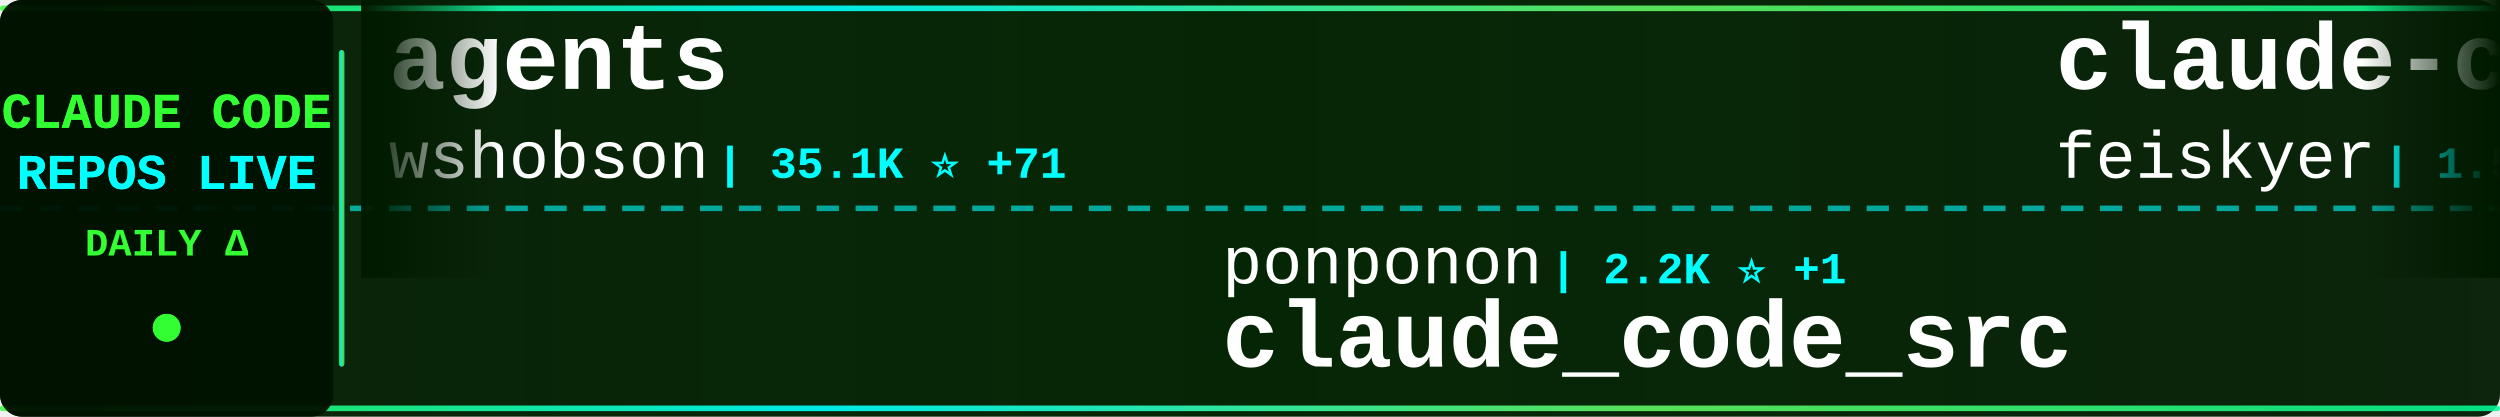
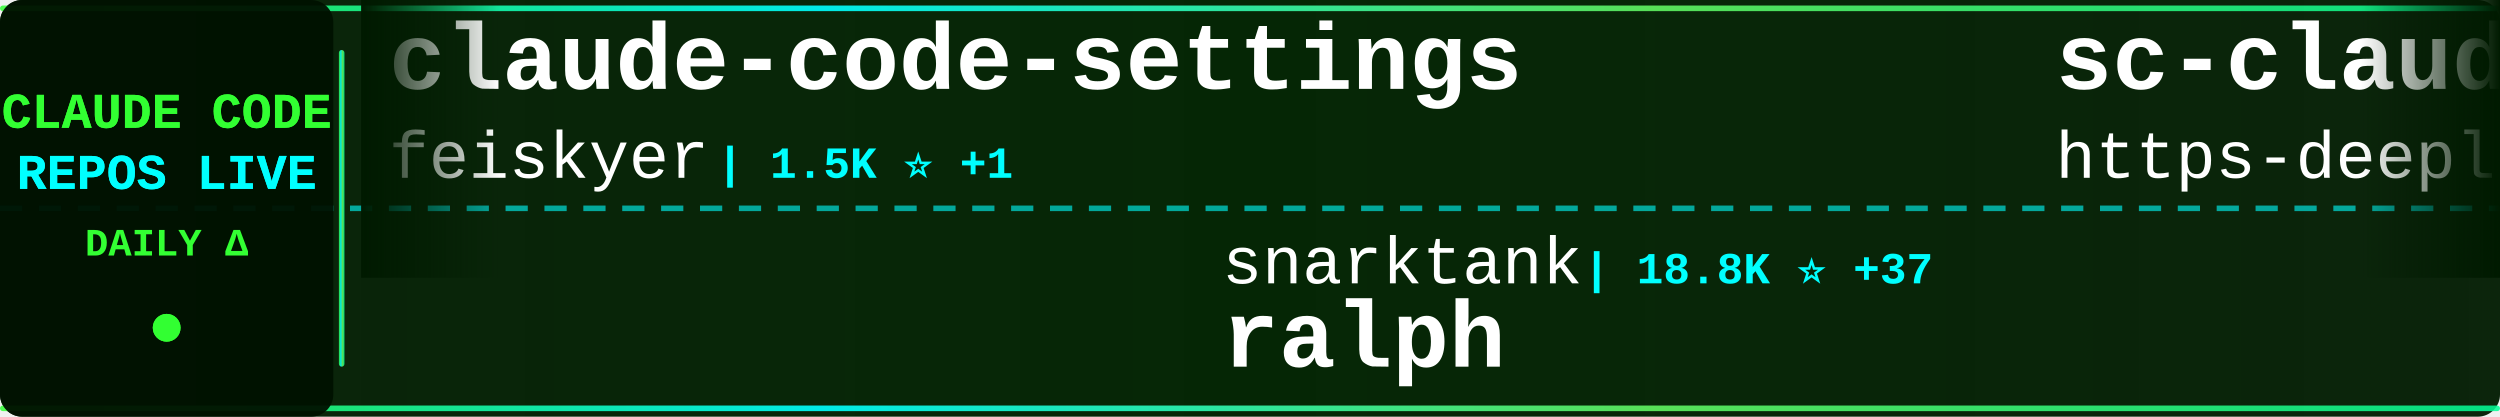
<svg xmlns="http://www.w3.org/2000/svg" width="900" height="150">
  <defs>
    <linearGradient id="tickerBg" x1="0%" y1="0%" x2="100%" y2="0%">
      <stop offset="0%" style="stop-color:#001a00;stop-opacity:0.95" />
      <stop offset="50%" style="stop-color:#002200;stop-opacity:0.98" />
      <stop offset="100%" style="stop-color:#001a00;stop-opacity:0.95" />
    </linearGradient>
    <linearGradient id="borderGrad" x1="0%" y1="0%" x2="100%" y2="0%">
      <stop offset="0%" style="stop-color:#33ff33;stop-opacity:0.85">
        <animate attributeName="stop-opacity" values="0.85;1;0.85" dur="2s" repeatCount="indefinite" />
      </stop>
      <stop offset="33%" style="stop-color:#00ffff;stop-opacity:0.9">
        <animate attributeName="stop-opacity" values="0.9;1;0.9" dur="2.2s" repeatCount="indefinite" />
      </stop>
      <stop offset="66%" style="stop-color:#66ff66;stop-opacity:0.85">
        <animate attributeName="stop-opacity" values="0.85;1;0.85" dur="1.8s" repeatCount="indefinite" />
      </stop>
      <stop offset="100%" style="stop-color:#00ff99;stop-opacity:0.85">
        <animate attributeName="stop-opacity" values="0.85;1;0.85" dur="2s" repeatCount="indefinite" />
      </stop>
    </linearGradient>
    <filter id="textGlow">
      <feGaussianBlur stdDeviation="0.1" result="coloredBlur" />
      <feMerge>
        <feMergeNode in="coloredBlur" />
        <feMergeNode in="SourceGraphic" />
      </feMerge>
    </filter>
    <filter id="metricGlow">
      <feGaussianBlur stdDeviation="0.2" result="coloredBlur" />
      <feMerge>
        <feMergeNode in="coloredBlur" />
        <feMergeNode in="SourceGraphic" />
      </feMerge>
    </filter>
    <linearGradient id="leftFade" x1="0%" y1="0%" x2="100%" y2="0%">
      <stop offset="0%" style="stop-color:#001a00;stop-opacity:1" />
      <stop offset="100%" style="stop-color:#001a00;stop-opacity:0" />
    </linearGradient>
    <linearGradient id="rightFade" x1="0%" y1="0%" x2="100%" y2="0%">
      <stop offset="0%" style="stop-color:#001a00;stop-opacity:0" />
      <stop offset="100%" style="stop-color:#001a00;stop-opacity:1" />
    </linearGradient>
  </defs>
  <rect width="900" height="150" fill="url(#tickerBg)" rx="8" />
  <rect x="0" y="2" width="900" height="2" fill="url(#borderGrad)" rx="1" />
  <rect x="0" y="146" width="900" height="2" fill="url(#borderGrad)" rx="1" />
  <line x1="0" y1="75" x2="900" y2="75" stroke="#00ffff" stroke-width="2" stroke-dasharray="8 6" opacity="0.6" />
  <rect x="0" y="0" width="120" height="150" fill="#001100" opacity="0.95" rx="8" />
  <text x="60" y="46" font-family="'Courier New', monospace" font-size="18" font-weight="bold" fill="#33ff33" text-anchor="middle" filter="url(#textGlow)">
    CLAUDE CODE
  </text>
  <text x="60" y="68" font-family="'Courier New', monospace" font-size="18" font-weight="bold" fill="#00ffff" text-anchor="middle" filter="url(#textGlow)">
    REPOS LIVE
  </text>
  <text x="60" y="92" font-family="'Courier New', monospace" font-size="14" font-weight="bold" fill="#33ff33" text-anchor="middle">
    DAILY Δ
  </text>
  <circle cx="60" cy="118" r="5" fill="#33ff33" filter="url(#metricGlow)">
    <animate attributeName="r" values="4;6;4" dur="1.5s" repeatCount="indefinite" />
    <animate attributeName="opacity" values="0.6;1;0.6" dur="1.5s" repeatCount="indefinite" />
  </circle>
  <rect x="122" y="18" width="2" height="114" fill="url(#borderGrad)" rx="1" />
  <clipPath id="tickerClip">
    <rect x="130" y="0" width="770" height="150" />
  </clipPath>
  <g clip-path="url(#tickerClip)">
    <g id="tickerItems">
      <animateTransform attributeName="transform" attributeType="XML" type="translate" from="0 0" to="-3000 0" dur="54s" repeatCount="indefinite" />
      <g transform="translate(0, 0)">
-         <text x="140" y="32" font-family="'Courier New', monospace" font-size="34" font-weight="bold" fill="#ffffff">agents</text>
-         <text x="140" y="64" font-family="'Courier New', monospace" font-size="24" font-weight="normal" fill="#ffffff" opacity="1.0">wshobson</text>
-         <text x="258" y="64" font-family="'Courier New', monospace" font-size="16" font-weight="bold" fill="#00ffff"> | 35.1K ⭐ +71</text>
+         <text x="140" y="32" font-family="'Courier New', monospace" font-size="34" font-weight="bold" fill="#ffffff">claude-code-settings</text>
+         <text x="140" y="64" font-family="'Courier New', monospace" font-size="24" font-weight="normal" fill="#ffffff" opacity="1.0">feiskyer</text>
+         <text x="258" y="64" font-family="'Courier New', monospace" font-size="16" font-weight="bold" fill="#00ffff"> | 1.5K ⭐ +1</text>
      </g>
      <g transform="translate(300, 0)">
-         <text x="140" y="102" font-family="'Courier New', monospace" font-size="24" font-weight="normal" fill="#ffffff" opacity="1.0">ponponon</text>
-         <text x="258" y="102" font-family="'Courier New', monospace" font-size="16" font-weight="bold" fill="#00ffff"> | 2.2K ⭐ +1</text>
-         <text x="140" y="132" font-family="'Courier New', monospace" font-size="34" font-weight="bold" fill="#ffffff">claude_code_src</text>
+         <text x="140" y="102" font-family="'Courier New', monospace" font-size="24" font-weight="normal" fill="#ffffff" opacity="1.0">snarktank</text>
+         <text x="270" y="102" font-family="'Courier New', monospace" font-size="16" font-weight="bold" fill="#00ffff"> | 18.8K ⭐ +37</text>
+         <text x="140" y="132" font-family="'Courier New', monospace" font-size="34" font-weight="bold" fill="#ffffff">ralph</text>
      </g>
      <g transform="translate(600, 0)">
+         <text x="140" y="32" font-family="'Courier New', monospace" font-size="34" font-weight="bold" fill="#ffffff">sc-claude-code-files</text>
+         <text x="140" y="64" font-family="'Courier New', monospace" font-size="24" font-weight="normal" fill="#ffffff" opacity="1.0">https-deeplearning-ai</text>
+         <text x="414" y="64" font-family="'Courier New', monospace" font-size="16" font-weight="bold" fill="#00ffff"> | 509 ⭐ +1</text>
+       </g>
+       <g transform="translate(900, 0)">
+         <text x="140" y="102" font-family="'Courier New', monospace" font-size="24" font-weight="normal" fill="#ffffff" opacity="1.0">Njengah</text>
+         <text x="246" y="102" font-family="'Courier New', monospace" font-size="16" font-weight="bold" fill="#00ffff"> | 1.7K ⭐ +2</text>
+         <text x="140" y="132" font-family="'Courier New', monospace" font-size="34" font-weight="bold" fill="#ffffff">claude-code-cheat-sheet</text>
+       </g>
+       <g transform="translate(1200, 0)">
+         <text x="140" y="32" font-family="'Courier New', monospace" font-size="34" font-weight="bold" fill="#ffffff">how-claude-code-works</text>
+         <text x="140" y="64" font-family="'Courier New', monospace" font-size="24" font-weight="normal" fill="#ffffff" opacity="1.0">Windy3f3f3f3f</text>
+         <text x="318" y="64" font-family="'Courier New', monospace" font-size="16" font-weight="bold" fill="#00ffff"> | 2.3K ⭐ +24</text>
+       </g>
+       <g transform="translate(1500, 0)">
+         <text x="140" y="102" font-family="'Courier New', monospace" font-size="24" font-weight="normal" fill="#ffffff" opacity="1.0">anthropics</text>
+         <text x="282" y="102" font-family="'Courier New', monospace" font-size="16" font-weight="bold" fill="#00ffff"> | 817 ⭐</text>
+         <text x="140" y="132" font-family="'Courier New', monospace" font-size="34" font-weight="bold" fill="#ffffff">claude-code-base-action</text>
+       </g>
+       <g transform="translate(1800, 0)">
+         <text x="140" y="32" font-family="'Courier New', monospace" font-size="34" font-weight="bold" fill="#ffffff">Claude-code</text>
+         <text x="140" y="64" font-family="'Courier New', monospace" font-size="24" font-weight="normal" fill="#ffffff" opacity="1.0">fazxes</text>
+         <text x="234" y="64" font-family="'Courier New', monospace" font-size="16" font-weight="bold" fill="#00ffff"> | 214 ⭐ +1</text>
+       </g>
+       <g transform="translate(2100, 0)">
+         <text x="140" y="102" font-family="'Courier New', monospace" font-size="24" font-weight="normal" fill="#ffffff" opacity="1.0">FlorianBruniaux</text>
+         <text x="342" y="102" font-family="'Courier New', monospace" font-size="16" font-weight="bold" fill="#00ffff"> | 4.3K ⭐ +15</text>
+         <text x="140" y="132" font-family="'Courier New', monospace" font-size="34" font-weight="bold" fill="#ffffff">claude-code-ultimate-gui...</text>
+       </g>
+       <g transform="translate(2400, 0)">
+         <text x="140" y="32" font-family="'Courier New', monospace" font-size="34" font-weight="bold" fill="#ffffff">claude-code-guide</text>
+         <text x="140" y="64" font-family="'Courier New', monospace" font-size="24" font-weight="normal" fill="#ffffff" opacity="1.0">zebbern</text>
+         <text x="246" y="64" font-family="'Courier New', monospace" font-size="16" font-weight="bold" fill="#00ffff"> | 4.1K ⭐ +6</text>
+       </g>
+       <g transform="translate(2700, 0)">
+         <text x="140" y="102" font-family="'Courier New', monospace" font-size="24" font-weight="normal" fill="#ffffff" opacity="1.0">lintsinghua</text>
+         <text x="294" y="102" font-family="'Courier New', monospace" font-size="16" font-weight="bold" fill="#00ffff"> | 3.2K ⭐ +14</text>
+         <text x="140" y="132" font-family="'Courier New', monospace" font-size="34" font-weight="bold" fill="#ffffff">claude-code-book</text>
+       </g>
+       <g transform="translate(3000, 0)">
        <text x="140" y="32" font-family="'Courier New', monospace" font-size="34" font-weight="bold" fill="#ffffff">claude-code-settings</text>
        <text x="140" y="64" font-family="'Courier New', monospace" font-size="24" font-weight="normal" fill="#ffffff" opacity="1.0">feiskyer</text>
-         <text x="258" y="64" font-family="'Courier New', monospace" font-size="16" font-weight="bold" fill="#00ffff"> | 1.5K ⭐</text>
-       </g>
-       <g transform="translate(900, 0)">
-         <text x="140" y="102" font-family="'Courier New', monospace" font-size="24" font-weight="normal" fill="#ffffff" opacity="1.0">frankbria</text>
-         <text x="270" y="102" font-family="'Courier New', monospace" font-size="16" font-weight="bold" fill="#00ffff"> | 9.1K ⭐ +13</text>
-         <text x="140" y="132" font-family="'Courier New', monospace" font-size="34" font-weight="bold" fill="#ffffff">ralph-claude-code</text>
-       </g>
-       <g transform="translate(1200, 0)">
-         <text x="140" y="32" font-family="'Courier New', monospace" font-size="34" font-weight="bold" fill="#ffffff">claude-code-from-source</text>
-         <text x="140" y="64" font-family="'Courier New', monospace" font-size="24" font-weight="normal" fill="#ffffff" opacity="1.0">alejandrobalderas</text>
-         <text x="366" y="64" font-family="'Courier New', monospace" font-size="16" font-weight="bold" fill="#00ffff"> | 1.9K ⭐ +8</text>
-       </g>
-       <g transform="translate(1500, 0)">
-         <text x="140" y="102" font-family="'Courier New', monospace" font-size="24" font-weight="normal" fill="#ffffff" opacity="1.0">OneRedOak</text>
-         <text x="270" y="102" font-family="'Courier New', monospace" font-size="16" font-weight="bold" fill="#00ffff"> | 3.8K ⭐ +2</text>
-         <text x="140" y="132" font-family="'Courier New', monospace" font-size="34" font-weight="bold" fill="#ffffff">claude-code-workflows</text>
-       </g>
-       <g transform="translate(1800, 0)">
-         <text x="140" y="32" font-family="'Courier New', monospace" font-size="34" font-weight="bold" fill="#ffffff">claude-code-ultimate-gui...</text>
-         <text x="140" y="64" font-family="'Courier New', monospace" font-size="24" font-weight="normal" fill="#ffffff" opacity="1.0">FlorianBruniaux</text>
-         <text x="342" y="64" font-family="'Courier New', monospace" font-size="16" font-weight="bold" fill="#00ffff"> | 4.3K ⭐ +17</text>
-       </g>
-       <g transform="translate(2100, 0)">
-         <text x="140" y="102" font-family="'Courier New', monospace" font-size="24" font-weight="normal" fill="#ffffff" opacity="1.0">Yuyz0112</text>
-         <text x="258" y="102" font-family="'Courier New', monospace" font-size="16" font-weight="bold" fill="#00ffff"> | 2.4K ⭐</text>
-         <text x="140" y="132" font-family="'Courier New', monospace" font-size="34" font-weight="bold" fill="#ffffff">claude-code-reverse</text>
-       </g>
-       <g transform="translate(2400, 0)">
-         <text x="140" y="32" font-family="'Courier New', monospace" font-size="34" font-weight="bold" fill="#ffffff">cc-switch</text>
-         <text x="140" y="64" font-family="'Courier New', monospace" font-size="24" font-weight="normal" fill="#ffffff" opacity="1.0">farion1231</text>
-         <text x="282" y="64" font-family="'Courier New', monospace" font-size="16" font-weight="bold" fill="#00ffff"> | 64.9K ⭐ +1.3K</text>
-       </g>
-       <g transform="translate(2700, 0)">
-         <text x="140" y="102" font-family="'Courier New', monospace" font-size="24" font-weight="normal" fill="#ffffff" opacity="1.0">AICoderTudou</text>
-         <text x="306" y="102" font-family="'Courier New', monospace" font-size="16" font-weight="bold" fill="#00ffff"> | 497 ⭐</text>
-         <text x="140" y="132" font-family="'Courier New', monospace" font-size="34" font-weight="bold" fill="#ffffff">claude-code-tudou</text>
-       </g>
-       <g transform="translate(3000, 0)">
-         <text x="140" y="32" font-family="'Courier New', monospace" font-size="34" font-weight="bold" fill="#ffffff">agents</text>
-         <text x="140" y="64" font-family="'Courier New', monospace" font-size="24" font-weight="normal" fill="#ffffff" opacity="1.0">wshobson</text>
-         <text x="258" y="64" font-family="'Courier New', monospace" font-size="16" font-weight="bold" fill="#00ffff"> | 35.1K ⭐ +71</text>
+         <text x="258" y="64" font-family="'Courier New', monospace" font-size="16" font-weight="bold" fill="#00ffff"> | 1.5K ⭐ +1</text>
      </g>
      <g transform="translate(3300, 0)">
-         <text x="140" y="102" font-family="'Courier New', monospace" font-size="24" font-weight="normal" fill="#ffffff" opacity="1.0">ponponon</text>
-         <text x="258" y="102" font-family="'Courier New', monospace" font-size="16" font-weight="bold" fill="#00ffff"> | 2.2K ⭐ +1</text>
-         <text x="140" y="132" font-family="'Courier New', monospace" font-size="34" font-weight="bold" fill="#ffffff">claude_code_src</text>
+         <text x="140" y="102" font-family="'Courier New', monospace" font-size="24" font-weight="normal" fill="#ffffff" opacity="1.0">snarktank</text>
+         <text x="270" y="102" font-family="'Courier New', monospace" font-size="16" font-weight="bold" fill="#00ffff"> | 18.8K ⭐ +37</text>
+         <text x="140" y="132" font-family="'Courier New', monospace" font-size="34" font-weight="bold" fill="#ffffff">ralph</text>
      </g>
      <g transform="translate(3600, 0)">
-         <text x="140" y="32" font-family="'Courier New', monospace" font-size="34" font-weight="bold" fill="#ffffff">claude-code-settings</text>
-         <text x="140" y="64" font-family="'Courier New', monospace" font-size="24" font-weight="normal" fill="#ffffff" opacity="1.0">feiskyer</text>
-         <text x="258" y="64" font-family="'Courier New', monospace" font-size="16" font-weight="bold" fill="#00ffff"> | 1.5K ⭐</text>
+         <text x="140" y="32" font-family="'Courier New', monospace" font-size="34" font-weight="bold" fill="#ffffff">sc-claude-code-files</text>
+         <text x="140" y="64" font-family="'Courier New', monospace" font-size="24" font-weight="normal" fill="#ffffff" opacity="1.0">https-deeplearning-ai</text>
+         <text x="414" y="64" font-family="'Courier New', monospace" font-size="16" font-weight="bold" fill="#00ffff"> | 509 ⭐ +1</text>
      </g>
      <g transform="translate(3900, 0)">
-         <text x="140" y="102" font-family="'Courier New', monospace" font-size="24" font-weight="normal" fill="#ffffff" opacity="1.0">frankbria</text>
-         <text x="270" y="102" font-family="'Courier New', monospace" font-size="16" font-weight="bold" fill="#00ffff"> | 9.1K ⭐ +13</text>
-         <text x="140" y="132" font-family="'Courier New', monospace" font-size="34" font-weight="bold" fill="#ffffff">ralph-claude-code</text>
+         <text x="140" y="102" font-family="'Courier New', monospace" font-size="24" font-weight="normal" fill="#ffffff" opacity="1.0">Njengah</text>
+         <text x="246" y="102" font-family="'Courier New', monospace" font-size="16" font-weight="bold" fill="#00ffff"> | 1.7K ⭐ +2</text>
+         <text x="140" y="132" font-family="'Courier New', monospace" font-size="34" font-weight="bold" fill="#ffffff">claude-code-cheat-sheet</text>
      </g>
    </g>
  </g>
  <rect x="130" y="0" width="50" height="100" fill="url(#leftFade)" />
  <rect x="850" y="0" width="50" height="100" fill="url(#rightFade)" />
</svg>
